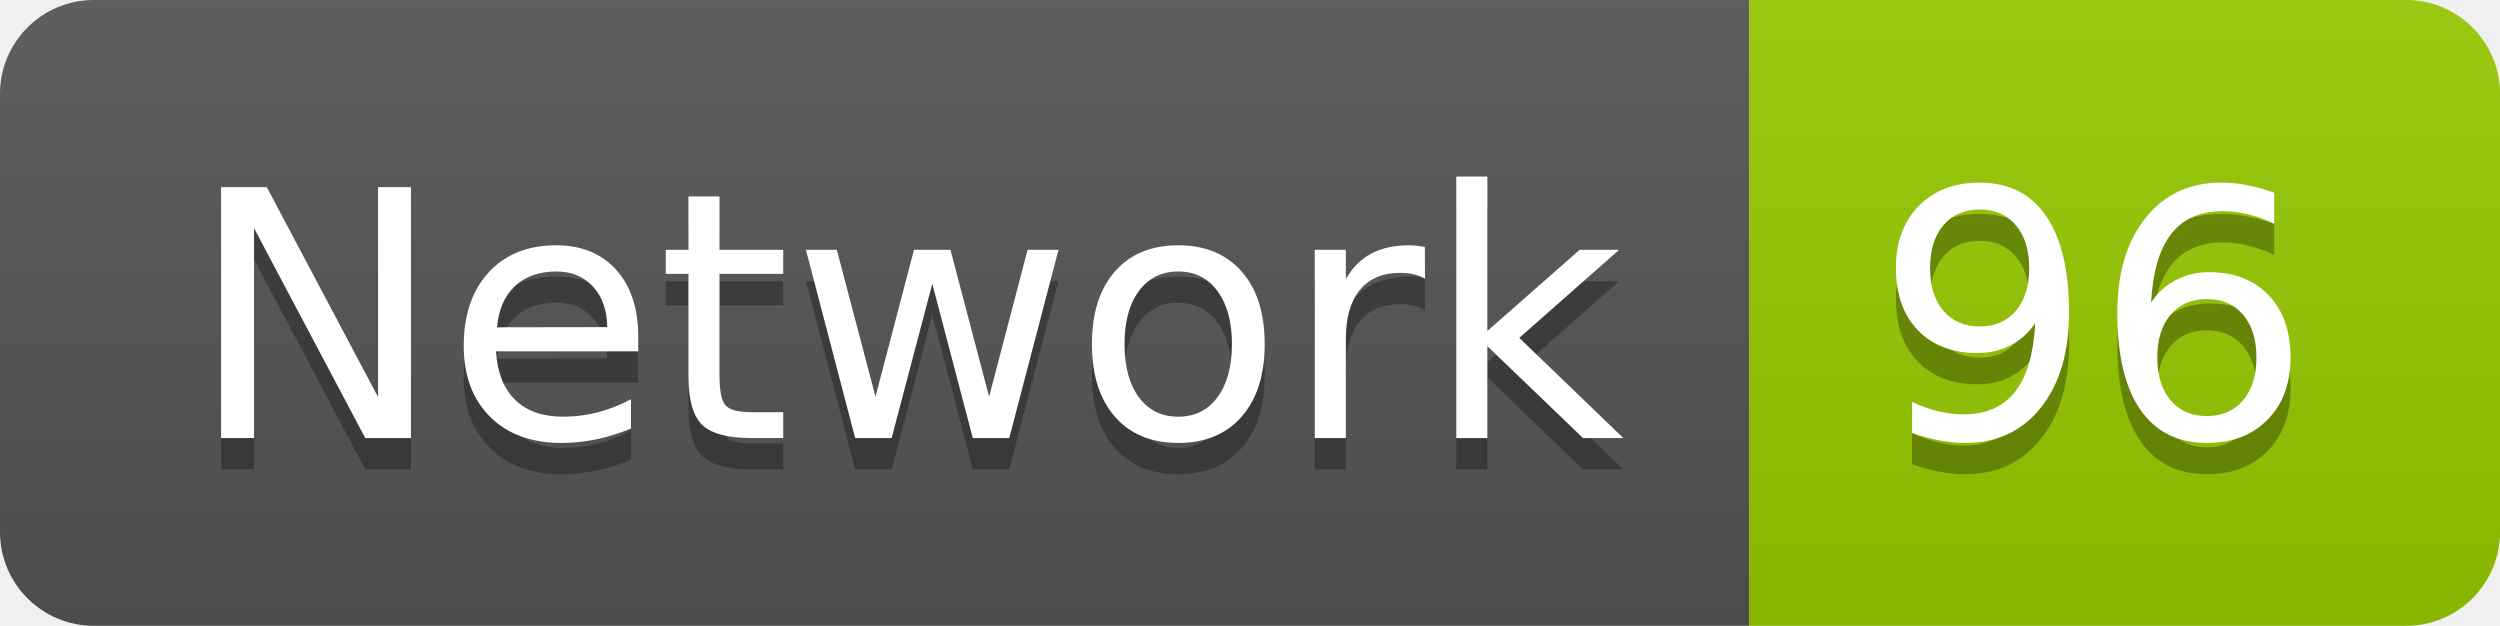
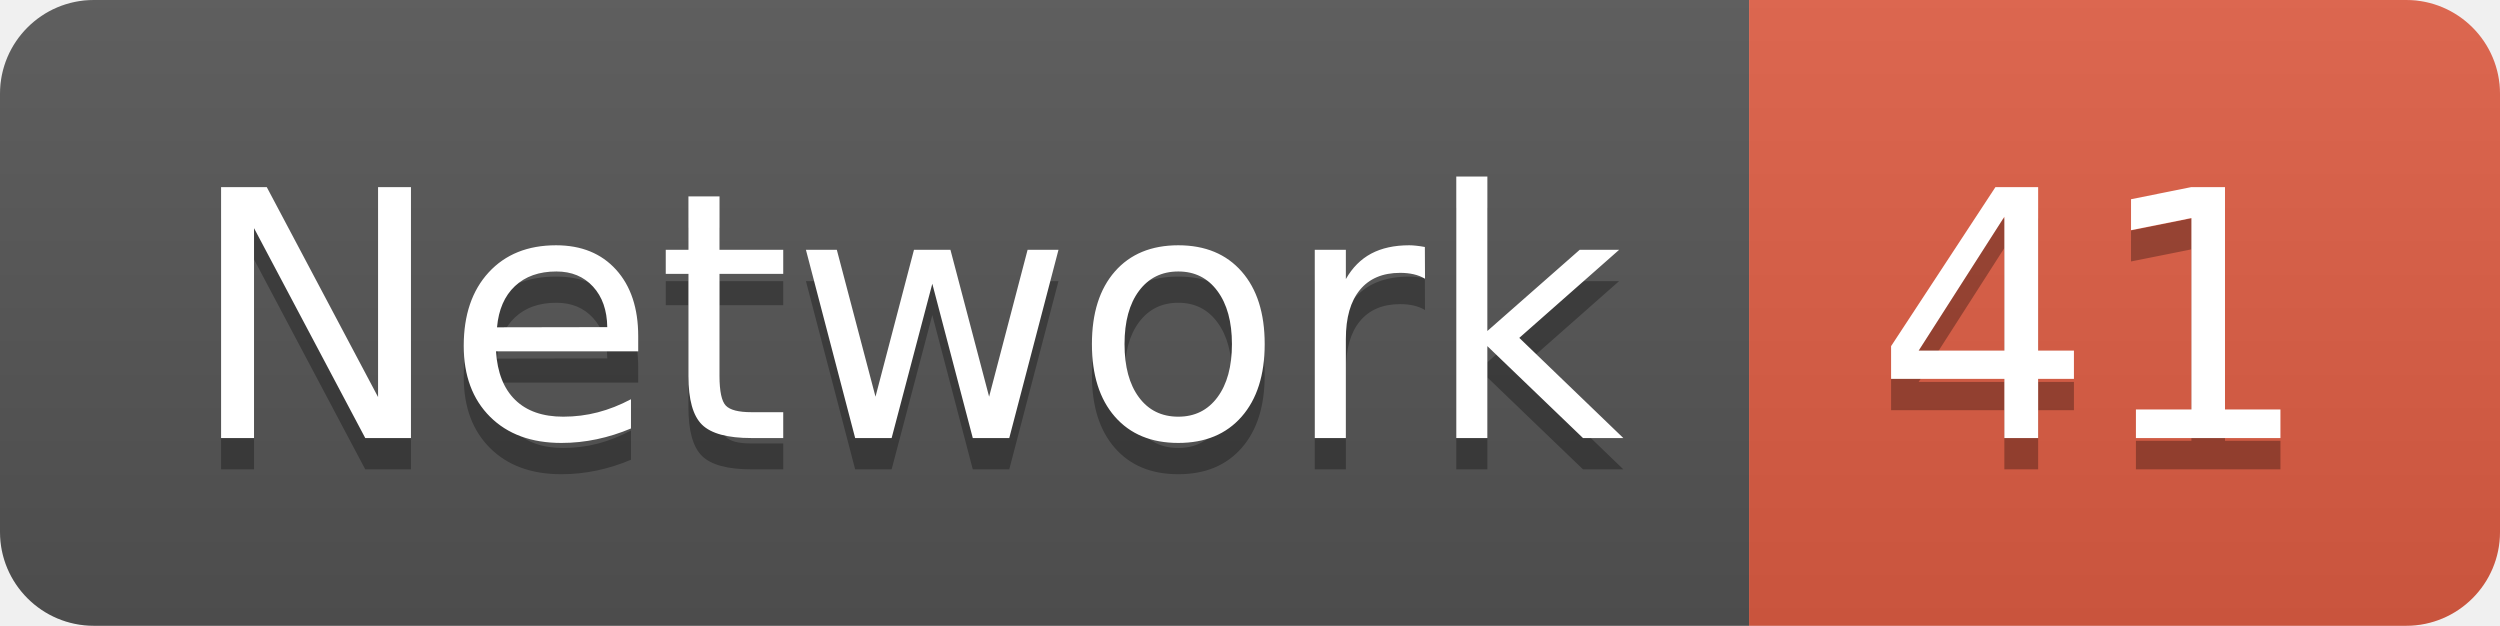
<svg xmlns="http://www.w3.org/2000/svg" width="79.9" height="20">
  <linearGradient id="smooth" x2="0" y2="100%">
    <stop offset="0" stop-color="#bbb" stop-opacity=".1" />
    <stop offset="1" stop-opacity=".1" />
  </linearGradient>
  <clipPath id="round">
    <rect width="79.9" height="20" rx="3" fill="#fff" />
  </clipPath>
  <g clip-path="url(#round)">
    <rect width="55.9" height="20" fill="#555" />
-     <rect x="55.9" width="24.0" height="20" fill="#97CA00" />
+     <rect x="55.9" width="24.0" height="20" fill="#e05d44" />
    <rect width="79.9" height="20" fill="url(#smooth)" />
  </g>
  <g fill="#fff" text-anchor="middle" font-family="DejaVu Sans,Verdana,Geneva,sans-serif" font-size="110">
    <text x="289.5" y="150" fill="#010101" fill-opacity=".3" transform="scale(0.1)" textLength="459.0" lengthAdjust="spacing">Network</text>
    <text x="289.5" y="140" transform="scale(0.1)" textLength="459.0" lengthAdjust="spacing">Network</text>
-     <text x="669.0" y="150" fill="#010101" fill-opacity=".3" transform="scale(0.1)" textLength="140.0" lengthAdjust="spacing">96</text>
-     <text x="669.0" y="140" transform="scale(0.1)" textLength="140.0" lengthAdjust="spacing">96</text>
+     <text x="669.0" y="150" fill="#010101" fill-opacity=".3" transform="scale(0.1)" textLength="140.0" lengthAdjust="spacing">41</text>
+     <text x="669.0" y="140" transform="scale(0.1)" textLength="140.0" lengthAdjust="spacing">41</text>
  </g>
</svg>
